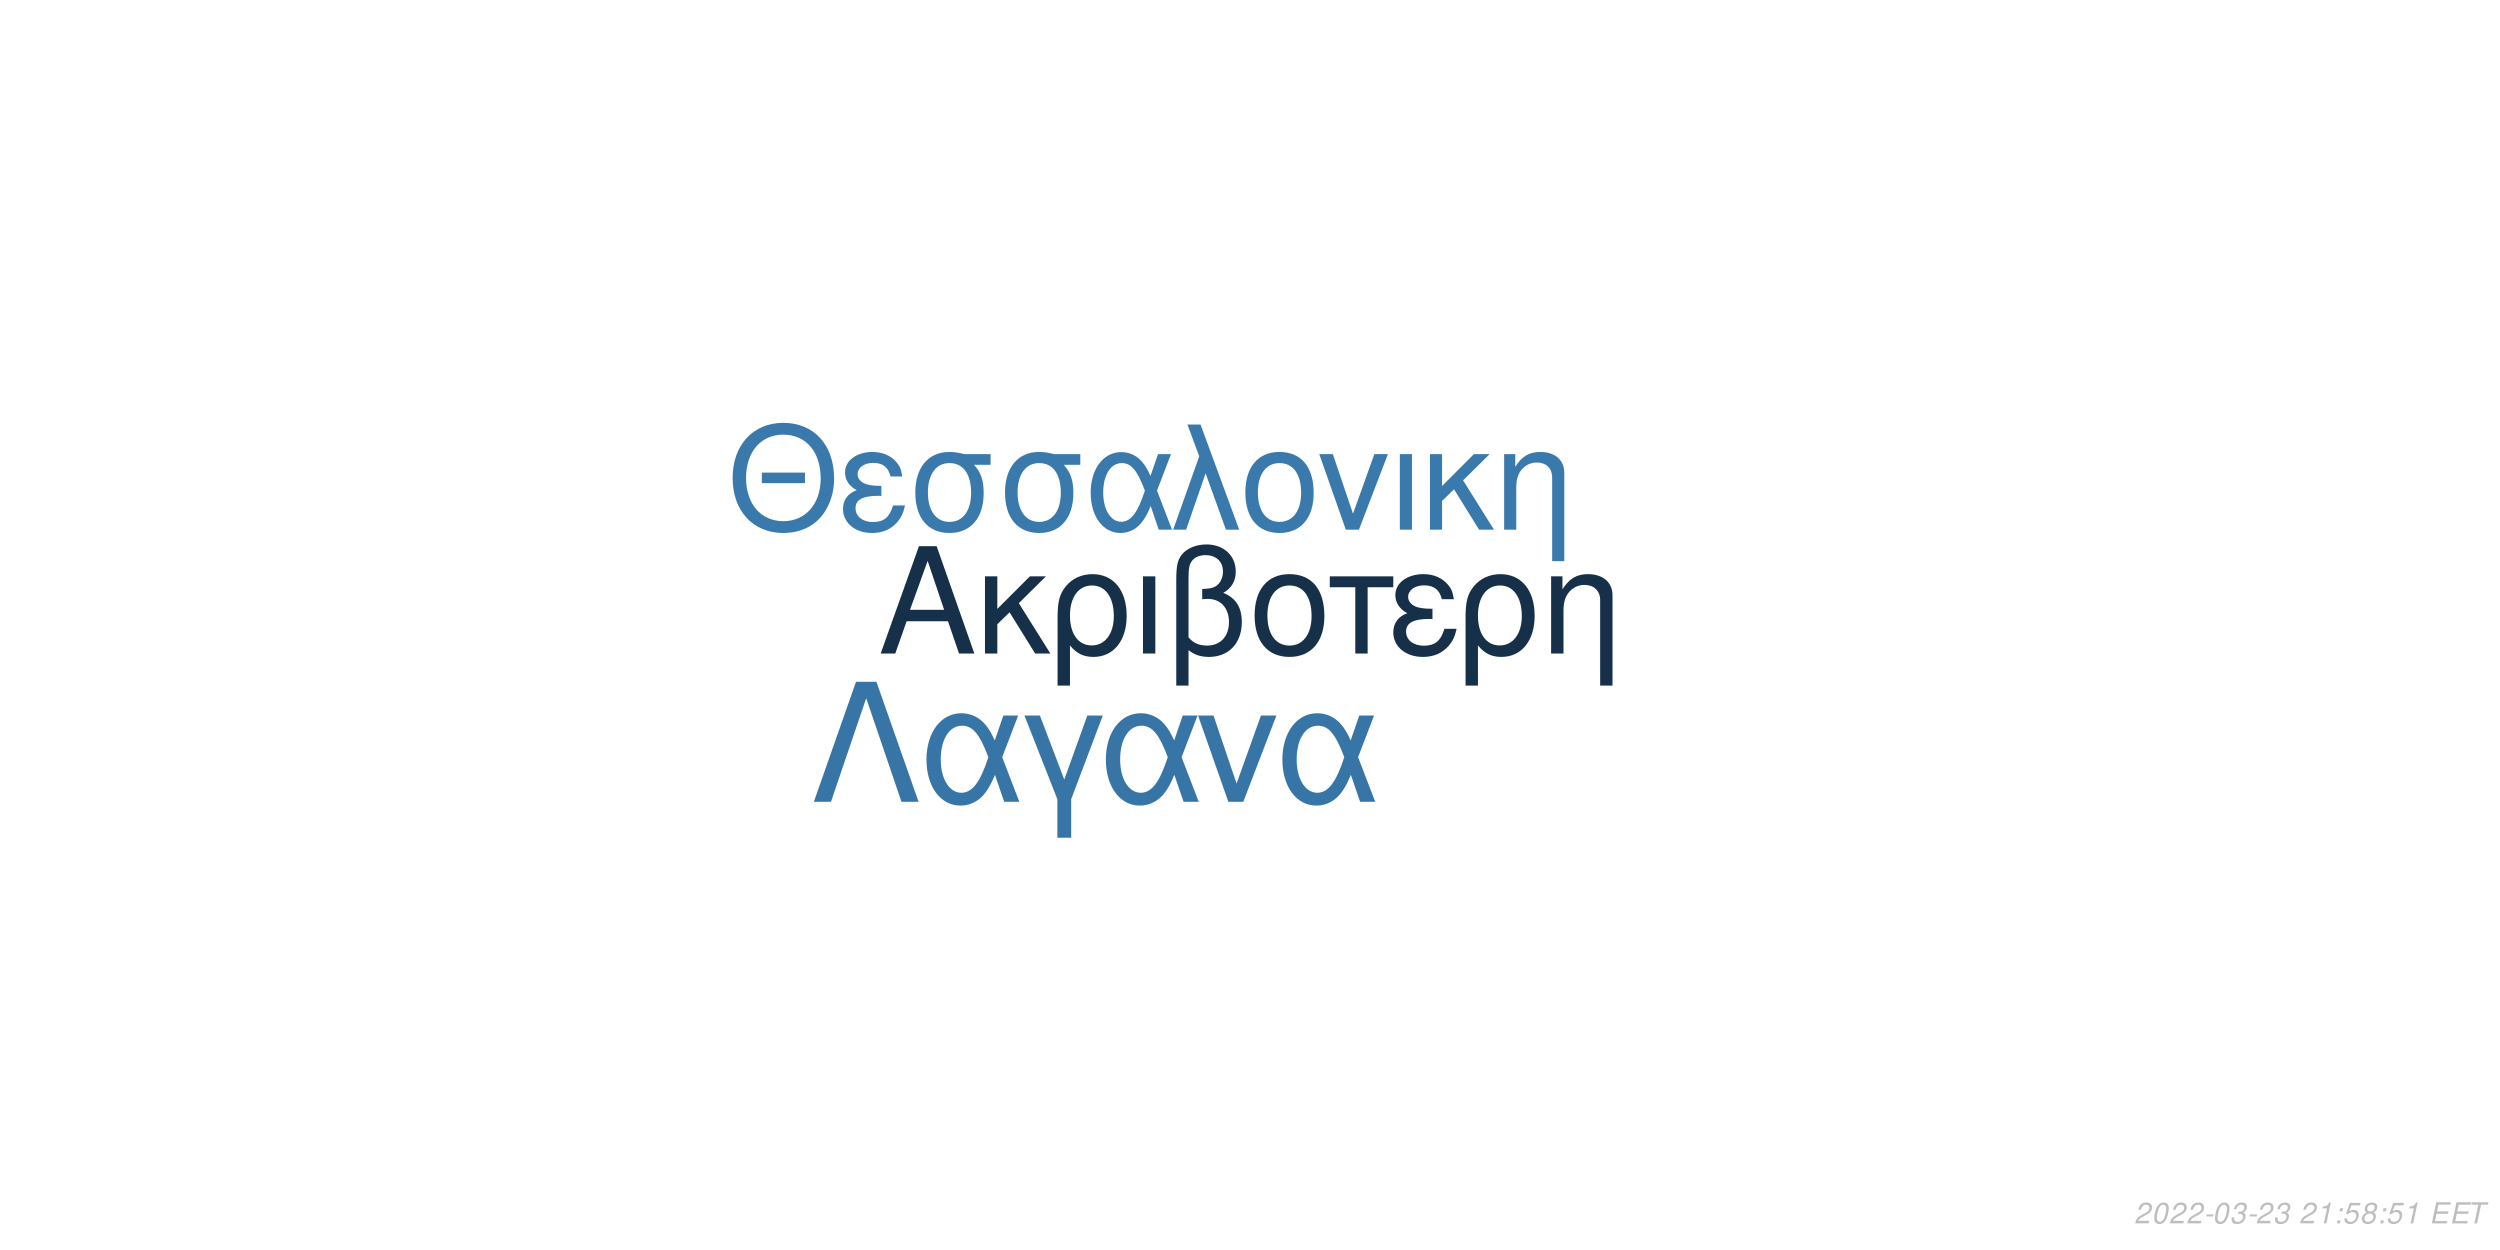
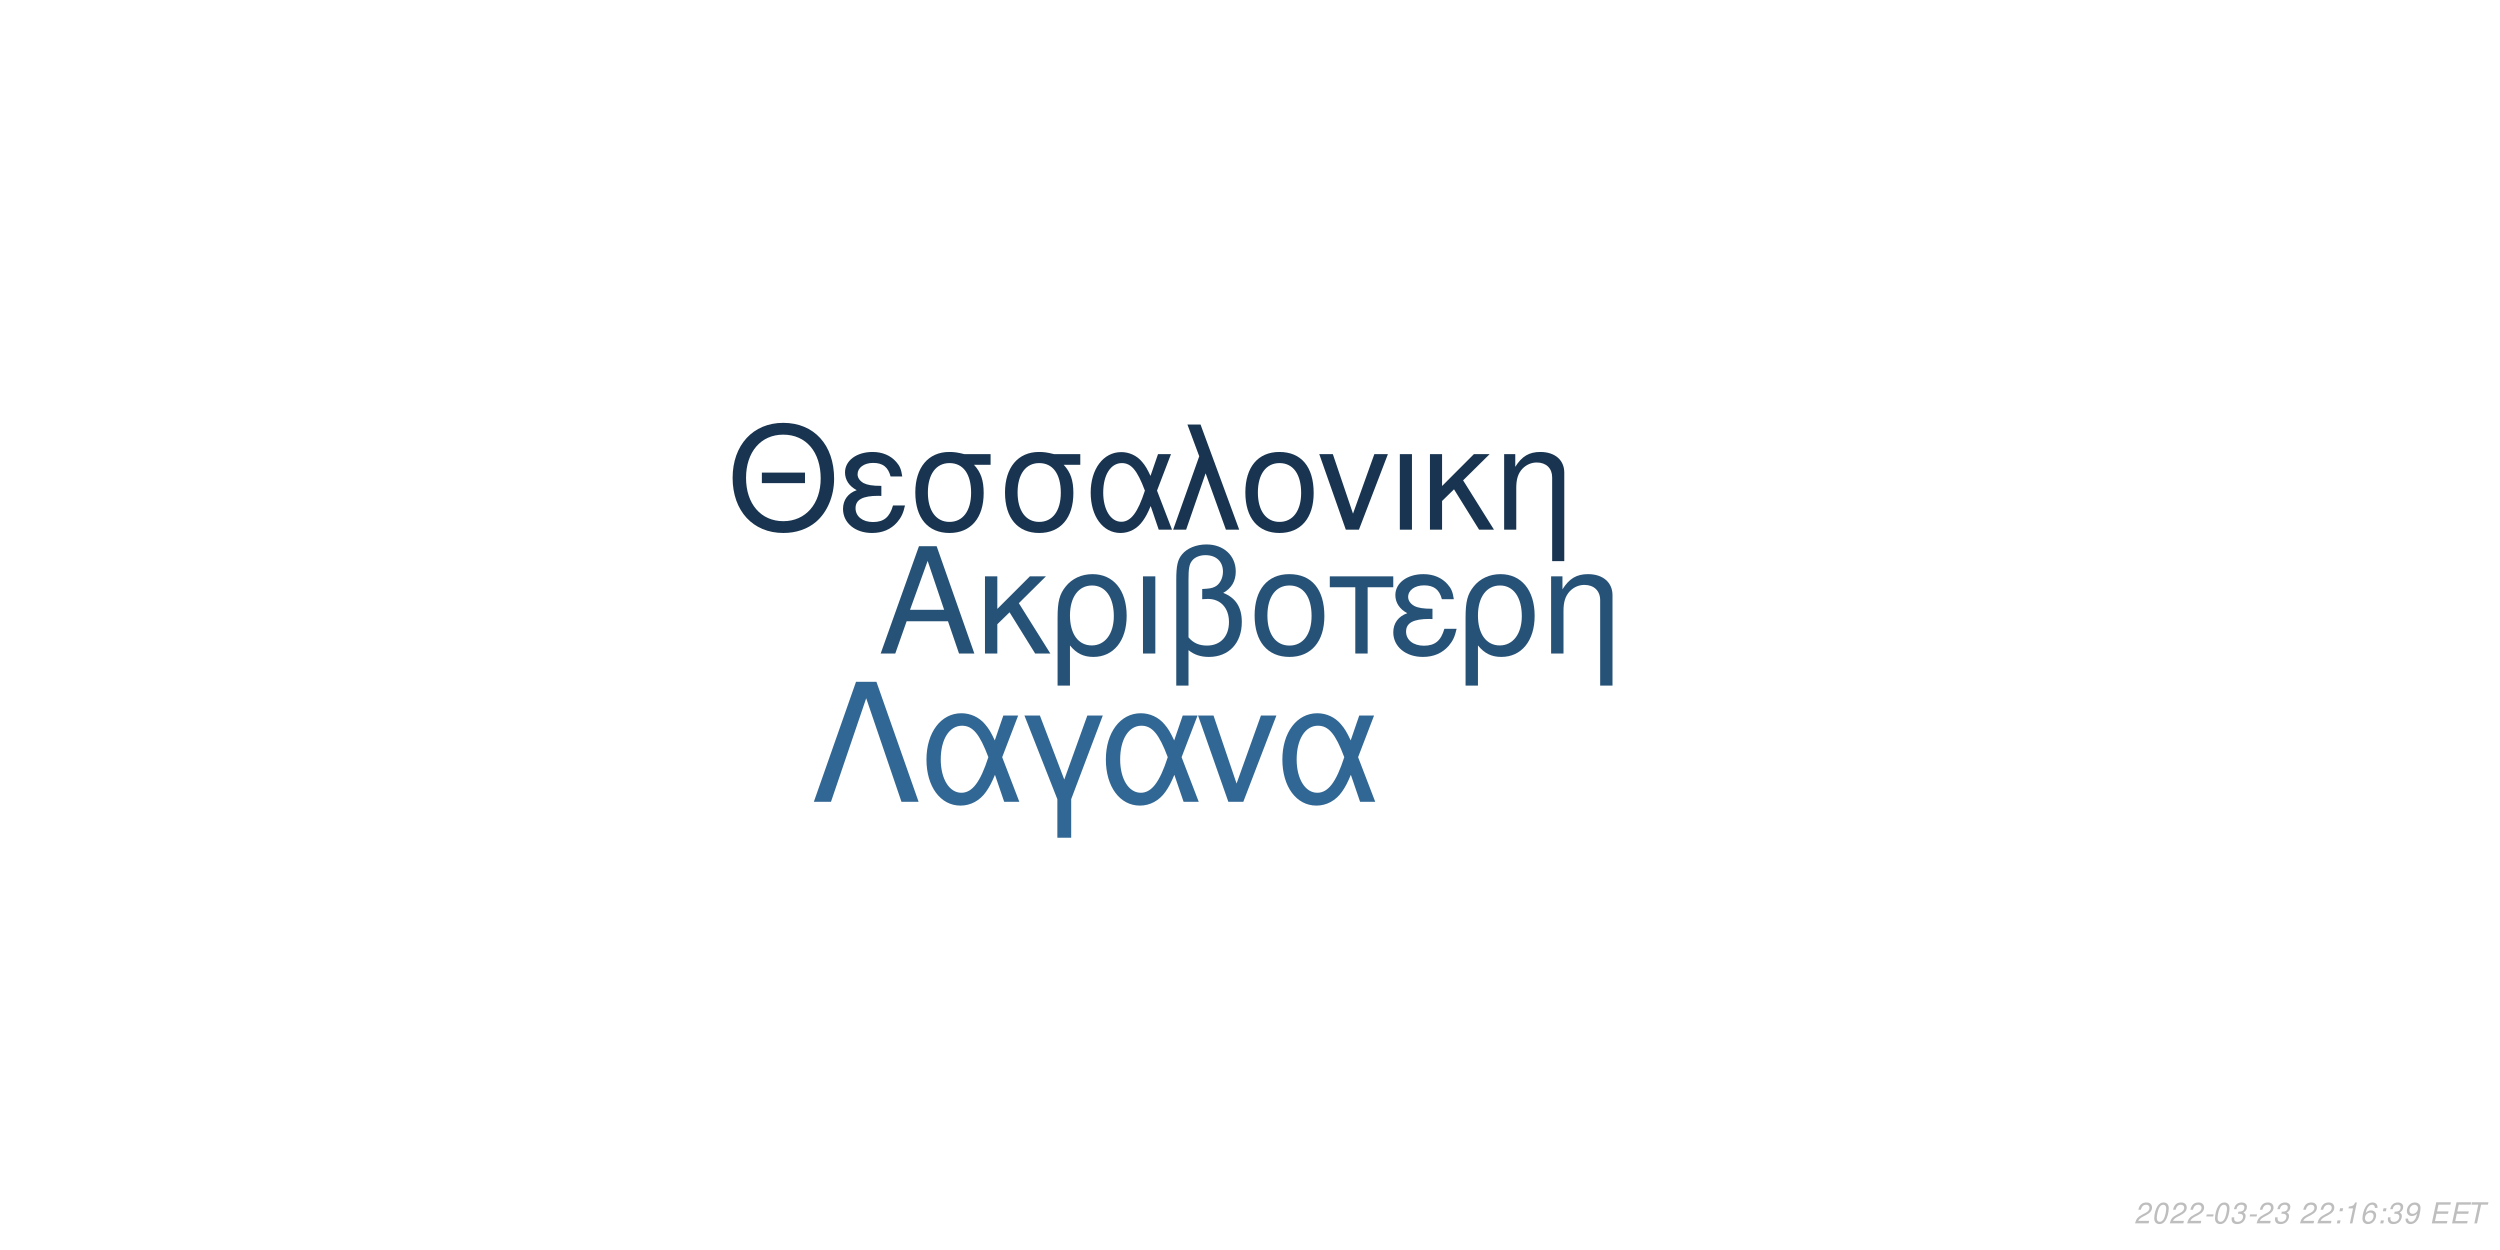
<svg xmlns="http://www.w3.org/2000/svg" xmlns:xlink="http://www.w3.org/1999/xlink" width="864pt" height="432pt" viewBox="0 0 864 432" version="1.1">
  <defs>
    <g>
      <symbol overflow="visible" id="glyph0-0">
        <path style="stroke:none;" d="" />
      </symbol>
      <symbol overflow="visible" id="glyph0-1">
        <path style="stroke:none;" d="M 24.125 -11.141 L 27.938 0 L 33.234 0 L 20.203 -37.094 L 14.094 -37.094 L 0.859 0 L 5.906 0 L 9.828 -11.141 Z M 22.797 -15.109 L 11 -15.109 L 17.094 -32.016 Z M 22.797 -15.109 " />
      </symbol>
      <symbol overflow="visible" id="glyph0-2">
        <path style="stroke:none;" d="M 7.172 -15.422 L 7.172 -26.672 L 2.906 -26.672 L 2.906 0 L 7.172 0 L 7.172 -10.125 L 11.406 -14.25 L 20.25 0 L 25.5 0 L 14.609 -17.406 L 23.969 -26.672 L 18.422 -26.672 Z M 7.172 -15.422 " />
      </symbol>
      <symbol overflow="visible" id="glyph0-3">
        <path style="stroke:none;" d="M 3 11.094 L 7.281 11.094 L 7.281 -2.797 C 9.516 -0.047 11.953 1.172 15.375 1.172 C 22.344 1.172 26.875 -4.422 26.875 -13.031 C 26.875 -21.891 22.297 -27.438 15.062 -27.438 C 11.297 -27.438 7.984 -25.906 5.797 -23.156 C 3.672 -20.516 3 -17.969 3 -12.359 Z M 14.906 -23.516 C 19.547 -23.516 22.438 -19.438 22.438 -12.922 C 22.438 -6.812 19.391 -2.797 14.812 -2.797 C 10.172 -2.797 7.281 -6.766 7.281 -13.125 C 7.281 -19.484 10.234 -23.516 14.906 -23.516 Z M 14.906 -23.516 " />
      </symbol>
      <symbol overflow="visible" id="glyph0-4">
        <path style="stroke:none;" d="M 3.516 0 L 7.781 0 L 7.781 -26.672 L 3.516 -26.672 Z M 3.516 0 " />
      </symbol>
      <symbol overflow="visible" id="glyph0-5">
        <path style="stroke:none;" d="M 4.016 11.094 L 8.25 11.094 L 8.25 -1.172 C 10.172 0.406 12.422 1.172 15.312 1.172 C 22.188 1.172 26.672 -3.609 26.672 -10.891 C 26.672 -15.984 24.578 -19.234 20.25 -20.969 C 23.109 -22.547 24.578 -25.031 24.578 -28.344 C 24.578 -33.844 20.406 -37.703 14.453 -37.703 C 10.938 -37.703 7.734 -36.391 6 -34.25 C 4.484 -32.422 4.016 -30.328 4.016 -25.391 Z M 8.25 -25.656 C 8.25 -29.359 8.5 -30.844 9.469 -32.062 C 10.375 -33.281 12.156 -34 14.094 -34 C 17.812 -34 20.156 -31.812 20.156 -28.297 C 20.156 -25.953 18.984 -23.812 17.297 -23.047 C 16.281 -22.547 15.469 -22.438 12.984 -22.297 L 12.984 -18.781 C 13.734 -18.828 14.344 -18.875 14.969 -18.875 C 19.344 -18.875 22.234 -15.719 22.234 -10.891 C 22.234 -5.906 19.281 -2.75 14.656 -2.75 C 11.953 -2.75 9.922 -3.609 8.25 -5.594 Z M 8.25 -25.656 " />
      </symbol>
      <symbol overflow="visible" id="glyph0-6">
        <path style="stroke:none;" d="M 14.094 -27.438 C 6.562 -27.438 2.094 -22.094 2.094 -13.125 C 2.094 -4.125 6.562 1.172 14.141 1.172 C 21.672 1.172 26.203 -4.172 26.203 -12.922 C 26.203 -22.188 21.828 -27.438 14.094 -27.438 Z M 14.141 -23.516 C 18.938 -23.516 21.781 -19.594 21.781 -12.984 C 21.781 -6.672 18.828 -2.75 14.141 -2.75 C 9.422 -2.75 6.516 -6.672 6.516 -13.125 C 6.516 -19.594 9.422 -23.516 14.141 -23.516 Z M 14.141 -23.516 " />
      </symbol>
      <symbol overflow="visible" id="glyph0-7">
        <path style="stroke:none;" d="M 7.891 0 L 12.156 0 L 12.156 -22.906 L 21.016 -22.906 L 21.016 -26.672 L -0.922 -26.672 L -0.922 -22.906 L 7.891 -22.906 Z M 7.891 0 " />
      </symbol>
      <symbol overflow="visible" id="glyph0-8">
        <path style="stroke:none;" d="M 14.562 -15.469 C 11.344 -15.469 9.562 -15.781 8.297 -16.438 C 6.922 -17.203 6.156 -18.328 6.156 -19.547 C 6.156 -21.891 8.453 -23.562 11.656 -23.562 C 15.062 -23.562 16.953 -22.094 17.812 -18.781 L 21.938 -18.781 C 21.578 -21.266 21.062 -22.5 19.797 -23.922 C 17.812 -26.203 14.906 -27.438 11.453 -27.438 C 5.797 -27.438 1.734 -24.375 1.734 -20.203 C 1.734 -17.609 3.156 -15.375 5.859 -13.938 C 2.797 -12.875 1.016 -10.484 1.016 -7.328 C 1.016 -2.391 5.297 1.172 11.25 1.172 C 14.969 1.172 17.906 -0.109 20.156 -2.641 C 21.578 -4.328 22.297 -5.797 22.906 -8.547 L 18.672 -8.547 C 17.5 -4.422 15.422 -2.703 11.609 -2.703 C 7.938 -2.703 5.438 -4.688 5.438 -7.578 C 5.438 -10.578 7.938 -11.953 13.484 -11.953 C 13.641 -11.953 14.094 -11.953 14.562 -11.906 Z M 14.562 -15.469 " />
      </symbol>
      <symbol overflow="visible" id="glyph0-9">
        <path style="stroke:none;" d="M 3.562 -26.672 L 3.562 0 L 7.844 0 L 7.844 -14.703 C 7.844 -17.906 8.5 -19.891 10.031 -21.531 C 11.406 -22.953 13.188 -23.719 15.062 -23.719 C 18.375 -23.719 20.516 -21.672 20.516 -18.469 L 20.516 11.094 L 24.781 11.094 L 24.781 -20.156 C 24.781 -24.578 21.469 -27.438 16.328 -27.438 C 12.359 -27.438 9.828 -25.906 7.484 -22.188 L 7.484 -26.672 Z M 3.562 -26.672 " />
      </symbol>
      <symbol overflow="visible" id="glyph1-0">
        <path style="stroke:none;" d="" />
      </symbol>
      <symbol overflow="visible" id="glyph1-1">
        <path style="stroke:none;" d="M 26.859 -19.734 L 11.953 -19.734 L 11.953 -16.094 L 26.859 -16.094 Z M 19.328 -36.922 C 8.922 -36.922 1.844 -29.25 1.844 -17.891 C 1.844 -6.484 8.875 1.141 19.391 1.141 C 23.812 1.141 27.703 -0.203 30.641 -2.688 C 34.578 -6.031 36.922 -11.656 36.922 -17.594 C 36.922 -29.297 30 -36.922 19.328 -36.922 Z M 19.328 -32.844 C 27.203 -32.844 32.281 -26.906 32.281 -17.688 C 32.281 -8.922 27.062 -2.938 19.391 -2.938 C 11.609 -2.938 6.484 -8.922 6.484 -17.891 C 6.484 -26.859 11.609 -32.844 19.328 -32.844 Z M 19.328 -32.844 " />
      </symbol>
      <symbol overflow="visible" id="glyph1-2">
        <path style="stroke:none;" d="M 14.25 -15.141 C 11.109 -15.141 9.375 -15.453 8.125 -16.094 C 6.781 -16.844 6.031 -17.938 6.031 -19.141 C 6.031 -21.422 8.266 -23.078 11.406 -23.078 C 14.75 -23.078 16.594 -21.625 17.438 -18.391 L 21.469 -18.391 C 21.125 -20.828 20.625 -22.031 19.391 -23.422 C 17.438 -25.656 14.594 -26.859 11.219 -26.859 C 5.688 -26.859 1.688 -23.875 1.688 -19.781 C 1.688 -17.234 3.094 -15.047 5.734 -13.656 C 2.734 -12.609 1 -10.266 1 -7.172 C 1 -2.344 5.188 1.141 11.016 1.141 C 14.656 1.141 17.547 -0.094 19.734 -2.594 C 21.125 -4.234 21.828 -5.688 22.422 -8.375 L 18.281 -8.375 C 17.141 -4.328 15.094 -2.641 11.359 -2.641 C 7.766 -2.641 5.328 -4.578 5.328 -7.422 C 5.328 -10.359 7.766 -11.703 13.203 -11.703 C 13.359 -11.703 13.797 -11.703 14.25 -11.656 Z M 14.25 -15.141 " />
      </symbol>
      <symbol overflow="visible" id="glyph1-3">
        <path style="stroke:none;" d="M 29 -26.109 L 19.938 -26.109 C 17.594 -26.703 16.438 -26.859 14.703 -26.859 C 7.469 -26.859 2.984 -21.469 2.984 -12.859 C 2.984 -4.031 7.375 1.141 14.797 1.141 C 22.172 1.141 26.609 -4.078 26.609 -12.656 C 26.609 -17.047 25.656 -19.828 23.266 -22.422 L 29 -22.422 Z M 14.797 -23.016 C 19.531 -23.016 22.266 -19.234 22.266 -12.75 C 22.266 -6.531 19.438 -2.688 14.797 -2.688 C 10.172 -2.688 7.328 -6.531 7.328 -12.859 C 7.328 -19.188 10.172 -23.016 14.797 -23.016 Z M 14.797 -23.016 " />
      </symbol>
      <symbol overflow="visible" id="glyph1-4">
        <path style="stroke:none;" d="M 29.344 -26.109 L 24.859 -26.109 L 22.266 -18.578 C 21.125 -21.031 20.484 -22.125 19.328 -23.469 C 17.547 -25.609 14.906 -26.812 12.156 -26.812 C 5.984 -26.812 1.594 -20.984 1.594 -12.812 C 1.594 -4.578 5.828 1.141 11.906 1.141 C 14.953 1.141 17.734 -0.344 19.625 -3.047 C 20.672 -4.531 21.281 -5.688 22.328 -8.172 L 25.109 0 L 29.703 0 L 24.516 -13.5 Z M 20.328 -13.5 C 17.891 -5.922 15.453 -2.734 12.156 -2.734 C 8.516 -2.734 5.922 -6.922 5.922 -12.812 C 5.922 -18.938 8.516 -23.016 12.359 -23.016 C 15.594 -23.016 17.688 -20.531 20.328 -13.5 Z M 20.328 -13.5 " />
      </symbol>
      <symbol overflow="visible" id="glyph1-5">
        <path style="stroke:none;" d="M 1.094 0 L 5.578 0 L 12.312 -19.484 L 19.328 0 L 23.922 0 L 10.562 -36.328 L 6.031 -36.328 L 10.109 -25.359 Z M 1.094 0 " />
      </symbol>
      <symbol overflow="visible" id="glyph1-6">
        <path style="stroke:none;" d="M 13.797 -26.859 C 6.422 -26.859 2.047 -21.625 2.047 -12.859 C 2.047 -4.031 6.422 1.141 13.859 1.141 C 21.234 1.141 25.656 -4.078 25.656 -12.656 C 25.656 -21.719 21.375 -26.859 13.797 -26.859 Z M 13.859 -23.016 C 18.531 -23.016 21.328 -19.188 21.328 -12.703 C 21.328 -6.531 18.438 -2.688 13.859 -2.688 C 9.219 -2.688 6.375 -6.531 6.375 -12.859 C 6.375 -19.188 9.219 -23.016 13.859 -23.016 Z M 13.859 -23.016 " />
      </symbol>
      <symbol overflow="visible" id="glyph1-7">
        <path style="stroke:none;" d="M 14.297 0 L 24.312 -26.109 L 19.625 -26.109 L 12.25 -5.531 L 5.281 -26.109 L 0.594 -26.109 L 9.766 0 Z M 14.297 0 " />
      </symbol>
      <symbol overflow="visible" id="glyph1-8">
        <path style="stroke:none;" d="M 3.438 0 L 7.625 0 L 7.625 -26.109 L 3.438 -26.109 Z M 3.438 0 " />
      </symbol>
      <symbol overflow="visible" id="glyph1-9">
        <path style="stroke:none;" d="M 7.031 -15.094 L 7.031 -26.109 L 2.844 -26.109 L 2.844 0 L 7.031 0 L 7.031 -9.922 L 11.156 -13.953 L 19.828 0 L 24.969 0 L 14.297 -17.047 L 23.469 -26.109 L 18.031 -26.109 Z M 7.031 -15.094 " />
      </symbol>
      <symbol overflow="visible" id="glyph1-10">
        <path style="stroke:none;" d="M 3.484 -26.109 L 3.484 0 L 7.672 0 L 7.672 -14.406 C 7.672 -17.547 8.328 -19.484 9.812 -21.078 C 11.156 -22.469 12.906 -23.219 14.75 -23.219 C 17.984 -23.219 20.078 -21.234 20.078 -18.094 L 20.078 10.859 L 24.266 10.859 L 24.266 -19.734 C 24.266 -24.062 21.031 -26.859 16 -26.859 C 12.109 -26.859 9.609 -25.359 7.328 -21.719 L 7.328 -26.109 Z M 3.484 -26.109 " />
      </symbol>
      <symbol overflow="visible" id="glyph2-0">
        <path style="stroke:none;" d="" />
      </symbol>
      <symbol overflow="visible" id="glyph2-1">
        <path style="stroke:none;" d="M 22.531 -41.484 L 15.484 -41.484 L 0.906 0 L 6.828 0 L 19 -35.797 L 31.188 0 L 37.109 0 Z M 22.531 -41.484 " />
      </symbol>
      <symbol overflow="visible" id="glyph2-2">
        <path style="stroke:none;" d="M 33.516 -29.812 L 28.391 -29.812 L 25.438 -21.219 C 24.125 -24.016 23.391 -25.266 22.078 -26.797 C 20.031 -29.25 17.016 -30.609 13.891 -30.609 C 6.828 -30.609 1.828 -23.953 1.828 -14.625 C 1.828 -5.234 6.656 1.312 13.594 1.312 C 17.078 1.312 20.266 -0.391 22.422 -3.469 C 23.609 -5.172 24.297 -6.484 25.5 -9.328 L 28.688 0 L 33.922 0 L 28 -15.422 Z M 23.219 -15.422 C 20.422 -6.766 17.641 -3.125 13.891 -3.125 C 9.734 -3.125 6.766 -7.906 6.766 -14.625 C 6.766 -21.625 9.734 -26.297 14.109 -26.297 C 17.812 -26.297 20.203 -23.453 23.219 -15.422 Z M 23.219 -15.422 " />
      </symbol>
      <symbol overflow="visible" id="glyph2-3">
        <path style="stroke:none;" d="M 12.062 12.406 L 16.844 12.406 L 16.844 -0.906 L 27.766 -29.812 L 22.422 -29.812 L 14.453 -7.688 L 6.031 -29.812 L 0.688 -29.812 L 12.062 -0.906 Z M 12.062 12.406 " />
      </symbol>
      <symbol overflow="visible" id="glyph2-4">
        <path style="stroke:none;" d="M 16.328 0 L 27.766 -29.812 L 22.422 -29.812 L 14 -6.312 L 6.031 -29.812 L 0.688 -29.812 L 11.156 0 Z M 16.328 0 " />
      </symbol>
      <symbol overflow="visible" id="glyph3-0">
        <path style="stroke:none;" d="" />
      </symbol>
      <symbol overflow="visible" id="glyph3-1">
        <path style="stroke:none;" d="M 5.234 -0.875 L 1.469 -0.875 C 1.641 -1.375 2.203 -1.891 3.109 -2.344 L 4.234 -2.938 C 5.562 -3.625 6.219 -4.469 6.219 -5.484 C 6.219 -5.938 6.062 -6.359 5.797 -6.656 C 5.469 -7.047 4.984 -7.234 4.312 -7.234 C 2.766 -7.234 1.891 -6.453 1.484 -4.734 L 2.375 -4.734 C 2.484 -5.188 2.609 -5.484 2.797 -5.75 C 3.094 -6.203 3.609 -6.453 4.188 -6.453 C 4.891 -6.453 5.344 -6.031 5.344 -5.375 C 5.344 -4.703 4.859 -4.094 4.016 -3.656 L 2.984 -3.125 C 1.234 -2.188 0.797 -1.656 0.344 -0.016 L 5.047 -0.016 Z M 5.234 -0.875 " />
      </symbol>
      <symbol overflow="visible" id="glyph3-2">
        <path style="stroke:none;" d="M 4.203 -7.234 C 3.375 -7.234 2.688 -6.812 2.125 -5.984 C 1.484 -5.047 0.984 -3.188 0.984 -1.734 C 0.984 -1.109 1.172 -0.562 1.484 -0.266 C 1.797 0.047 2.281 0.234 2.766 0.234 C 3.625 0.234 4.281 -0.156 4.859 -1.016 C 5.516 -1.953 6 -3.797 6 -5.266 C 6 -6.5 5.328 -7.234 4.203 -7.234 Z M 4.094 -6.453 C 4.734 -6.453 5.125 -5.984 5.125 -5.156 C 5.125 -4.203 4.781 -2.625 4.406 -1.812 C 3.984 -0.938 3.516 -0.547 2.875 -0.547 C 2.25 -0.547 1.875 -1.031 1.875 -1.828 C 1.875 -2.797 2.203 -4.344 2.594 -5.203 C 2.984 -6.047 3.453 -6.453 4.094 -6.453 Z M 4.094 -6.453 " />
      </symbol>
      <symbol overflow="visible" id="glyph3-3">
        <path style="stroke:none;" d="M 3.516 -3.125 L 1.125 -3.125 L 0.969 -2.406 L 3.359 -2.406 Z M 3.516 -3.125 " />
      </symbol>
      <symbol overflow="visible" id="glyph3-4">
        <path style="stroke:none;" d="M 2.922 -3.312 C 3.125 -3.344 3.234 -3.344 3.375 -3.344 C 4.203 -3.344 4.688 -3 4.688 -2.406 C 4.688 -1.312 3.906 -0.547 2.781 -0.547 C 2.047 -0.547 1.594 -0.938 1.594 -1.562 C 1.594 -1.719 1.609 -1.844 1.656 -2.094 L 0.766 -2.094 C 0.734 -1.797 0.719 -1.641 0.719 -1.469 C 0.719 -0.375 1.406 0.234 2.641 0.234 C 3.547 0.234 4.297 -0.078 4.812 -0.656 C 5.266 -1.156 5.562 -1.875 5.562 -2.547 C 5.562 -3.125 5.344 -3.453 4.797 -3.734 C 5.641 -4.234 6.016 -4.844 6.016 -5.734 C 6.016 -6.656 5.312 -7.234 4.203 -7.234 C 3.375 -7.234 2.672 -6.938 2.188 -6.375 C 1.891 -6.031 1.703 -5.641 1.516 -4.906 L 2.391 -4.906 C 2.5 -5.359 2.594 -5.594 2.734 -5.812 C 3.047 -6.234 3.516 -6.453 4.078 -6.453 C 4.734 -6.453 5.141 -6.125 5.141 -5.578 C 5.141 -5.188 5.016 -4.797 4.797 -4.547 C 4.516 -4.234 4 -4.062 3.266 -4.062 L 3.078 -4.062 Z M 2.922 -3.312 " />
      </symbol>
      <symbol overflow="visible" id="glyph3-5">
        <path style="stroke:none;" d="" />
      </symbol>
      <symbol overflow="visible" id="glyph3-6">
+         <path style="stroke:none;" d="M 2.359 -1.031 L 1.312 -1.031 L 1.094 0 L 2.141 0 Z M 3.266 -5.234 L 2.219 -5.234 L 2 -4.203 L 3.047 -4.203 Z M 3.266 -5.234 " />
+       </symbol>
+       <symbol overflow="visible" id="glyph3-7">
        <path style="stroke:none;" d="M 3.703 -5.188 L 2.594 0 L 3.469 0 L 5.016 -7.234 L 4.438 -7.234 C 3.906 -6.156 3.688 -6.016 2.234 -5.812 L 2.109 -5.188 Z M 3.703 -5.188 " />
      </symbol>
-       <symbol overflow="visible" id="glyph3-7">
-         <path style="stroke:none;" d="M 2.359 -1.031 L 1.312 -1.031 L 1.094 0 L 2.141 0 Z M 3.266 -5.234 L 2.219 -5.234 L 2 -4.203 L 3.047 -4.203 Z M 3.266 -5.234 " />
-       </symbol>
      <symbol overflow="visible" id="glyph3-8">
-         <path style="stroke:none;" d="M 6.297 -7.094 L 2.594 -7.094 L 1.234 -3.234 L 2.047 -3.234 C 2.656 -3.766 2.938 -3.906 3.531 -3.906 C 4.328 -3.906 4.797 -3.453 4.797 -2.688 C 4.797 -1.438 3.969 -0.547 2.828 -0.547 C 2.031 -0.547 1.609 -0.938 1.578 -1.734 L 0.703 -1.734 L 0.703 -1.516 C 0.703 -0.938 0.844 -0.547 1.188 -0.266 C 1.562 0.062 2.078 0.234 2.703 0.234 C 3.656 0.234 4.391 -0.156 4.984 -0.922 C 5.422 -1.5 5.672 -2.234 5.672 -2.953 C 5.672 -4 4.938 -4.672 3.812 -4.672 C 3.328 -4.672 2.906 -4.547 2.406 -4.234 L 3.109 -6.219 L 6.109 -6.219 Z M 6.297 -7.094 " />
+         <path style="stroke:none;" d="M 6.125 -5.344 L 6.141 -5.625 C 6.141 -6.609 5.453 -7.234 4.391 -7.234 C 3.438 -7.234 2.641 -6.719 2.016 -5.703 C 1.422 -4.781 0.938 -2.953 0.938 -1.688 C 0.938 -0.516 1.688 0.234 2.859 0.234 C 3.703 0.234 4.438 -0.156 5 -0.875 C 5.406 -1.422 5.672 -2.156 5.672 -2.766 C 5.672 -3.812 4.969 -4.5 3.906 -4.5 C 3.234 -4.5 2.672 -4.234 2.094 -3.625 C 2.406 -5.375 3.234 -6.453 4.25 -6.453 C 4.703 -6.453 5.062 -6.234 5.172 -5.844 C 5.203 -5.719 5.234 -5.578 5.25 -5.344 Z M 3.656 -3.734 C 4.344 -3.734 4.797 -3.281 4.797 -2.625 C 4.797 -1.469 3.984 -0.547 2.984 -0.547 C 2.297 -0.547 1.812 -1.047 1.812 -1.766 C 1.812 -2.859 2.625 -3.734 3.656 -3.734 Z M 3.656 -3.734 " />
      </symbol>
      <symbol overflow="visible" id="glyph3-9">
-         <path style="stroke:none;" d="M 4.766 -3.797 C 5.078 -3.969 5.234 -4.078 5.438 -4.234 C 5.812 -4.594 6.062 -5.172 6.062 -5.734 C 6.062 -6.625 5.344 -7.234 4.266 -7.234 C 2.812 -7.234 1.703 -6.219 1.703 -4.875 C 1.703 -4.406 1.875 -4.125 2.359 -3.812 C 1.297 -3.312 0.75 -2.516 0.75 -1.469 C 0.75 -0.438 1.547 0.234 2.812 0.234 C 3.656 0.234 4.359 -0.094 4.938 -0.734 C 5.359 -1.234 5.609 -1.859 5.609 -2.438 C 5.609 -3.047 5.312 -3.516 4.766 -3.797 Z M 4.109 -6.453 C 4.797 -6.453 5.188 -6.125 5.188 -5.578 C 5.188 -5.266 5.062 -4.922 4.859 -4.672 C 4.562 -4.312 4.188 -4.156 3.656 -4.156 C 2.984 -4.156 2.594 -4.453 2.594 -4.984 C 2.594 -5.859 3.203 -6.453 4.109 -6.453 Z M 3.453 -3.406 C 4.234 -3.406 4.734 -2.984 4.734 -2.312 C 4.734 -1.312 3.922 -0.547 2.875 -0.547 C 2.125 -0.547 1.625 -0.969 1.625 -1.625 C 1.625 -2.609 2.438 -3.406 3.453 -3.406 Z M 3.453 -3.406 " />
+         <path style="stroke:none;" d="M 0.844 -1.656 C 0.844 -1.547 0.844 -1.438 0.844 -1.375 C 0.844 -0.406 1.531 0.234 2.578 0.234 C 3.203 0.234 3.766 0.016 4.297 -0.438 C 4.938 -1 5.312 -1.656 5.594 -2.719 C 5.844 -3.672 6.016 -4.766 6.016 -5.375 C 6.016 -5.844 5.844 -6.328 5.547 -6.656 C 5.203 -7.031 4.703 -7.234 4.062 -7.234 C 2.516 -7.234 1.297 -5.938 1.297 -4.266 C 1.297 -3.203 1.984 -2.547 3.047 -2.547 C 3.484 -2.547 3.953 -2.672 4.281 -2.891 C 4.406 -2.984 4.547 -3.078 4.828 -3.344 C 4.438 -1.484 3.703 -0.547 2.703 -0.547 C 2.109 -0.547 1.719 -0.938 1.719 -1.547 L 1.719 -1.656 Z M 3.953 -6.453 C 4.625 -6.453 5.141 -5.953 5.141 -5.281 C 5.141 -4.188 4.312 -3.312 3.297 -3.312 C 2.594 -3.312 2.172 -3.734 2.172 -4.453 C 2.172 -5.562 2.984 -6.453 3.953 -6.453 Z M 3.953 -6.453 " />
      </symbol>
      <symbol overflow="visible" id="glyph3-10">
        <path style="stroke:none;" d="M 2.547 -3.312 L 6.5 -3.312 L 6.688 -4.141 L 2.719 -4.141 L 3.219 -6.469 L 7.344 -6.469 L 7.516 -7.297 L 2.453 -7.297 L 0.906 0 L 6.125 0 L 6.297 -0.812 L 2.016 -0.812 Z M 2.547 -3.312 " />
      </symbol>
      <symbol overflow="visible" id="glyph3-11">
        <path style="stroke:none;" d="M 4.938 -6.469 L 7.312 -6.469 L 7.484 -7.297 L 1.75 -7.297 L 1.578 -6.469 L 3.984 -6.469 L 2.609 0 L 3.547 0 Z M 4.938 -6.469 " />
      </symbol>
    </g>
  </defs>
  <g id="surface1">
    <rect x="0" y="0" width="864" height="432" style="fill:rgb(100%,100%,100%);fill-opacity:1;stroke:none;" />
-     <g style="fill:rgb(8.627%,18.824%,29.02%);fill-opacity:1;">
+     <g style="fill:rgb(15.294%,32.157%,46.667%);fill-opacity:1;">
      <use xlink:href="#glyph0-1" x="303.5" y="225.861" />
      <use xlink:href="#glyph0-2" x="337.5" y="225.861" />
      <use xlink:href="#glyph0-3" x="362.5" y="225.861" />
      <use xlink:href="#glyph0-4" x="391.5" y="225.861" />
      <use xlink:href="#glyph0-5" x="402.5" y="225.861" />
      <use xlink:href="#glyph0-6" x="431.5" y="225.861" />
      <use xlink:href="#glyph0-7" x="460.5" y="225.861" />
      <use xlink:href="#glyph0-8" x="480.5" y="225.861" />
      <use xlink:href="#glyph0-3" x="503.5" y="225.861" />
      <use xlink:href="#glyph0-9" x="532.5" y="225.861" />
    </g>
-     <g style="fill:rgb(22.745%,47.451%,67.451%);fill-opacity:1;">
+     <g style="fill:rgb(9.412%,20.392%,31.373%);fill-opacity:1;">
      <use xlink:href="#glyph1-1" x="251.348" y="183.058" />
      <use xlink:href="#glyph1-2" x="290.348" y="183.058" />
      <use xlink:href="#glyph1-3" x="313.348" y="183.058" />
      <use xlink:href="#glyph1-3" x="344.348" y="183.058" />
      <use xlink:href="#glyph1-4" x="375.348" y="183.058" />
      <use xlink:href="#glyph1-5" x="404.348" y="183.058" />
      <use xlink:href="#glyph1-6" x="428.348" y="183.058" />
      <use xlink:href="#glyph1-7" x="455.348" y="183.058" />
      <use xlink:href="#glyph1-8" x="480.348" y="183.058" />
      <use xlink:href="#glyph1-9" x="491.348" y="183.058" />
      <use xlink:href="#glyph1-10" x="516.348" y="183.058" />
    </g>
-     <g style="fill:rgb(21.961%,45.882%,65.49%);fill-opacity:1;">
+     <g style="fill:rgb(19.216%,40.392%,58.039%);fill-opacity:1;">
      <use xlink:href="#glyph2-1" x="280.359" y="277.105" />
      <use xlink:href="#glyph2-2" x="318.359" y="277.105" />
      <use xlink:href="#glyph2-3" x="353.359" y="277.105" />
      <use xlink:href="#glyph2-2" x="380.359" y="277.105" />
      <use xlink:href="#glyph2-4" x="413.359" y="277.105" />
      <use xlink:href="#glyph2-2" x="441.359" y="277.105" />
    </g>
    <g style="fill:rgb(74.51%,74.51%,74.51%);fill-opacity:1;">
      <use xlink:href="#glyph3-1" x="737.52" y="422.81" />
      <use xlink:href="#glyph3-2" x="743.52" y="422.81" />
      <use xlink:href="#glyph3-1" x="749.52" y="422.81" />
      <use xlink:href="#glyph3-1" x="755.52" y="422.81" />
      <use xlink:href="#glyph3-3" x="761.52" y="422.81" />
      <use xlink:href="#glyph3-2" x="764.52" y="422.81" />
      <use xlink:href="#glyph3-4" x="770.52" y="422.81" />
      <use xlink:href="#glyph3-3" x="776.52" y="422.81" />
      <use xlink:href="#glyph3-1" x="779.52" y="422.81" />
      <use xlink:href="#glyph3-4" x="785.52" y="422.81" />
      <use xlink:href="#glyph3-5" x="791.52" y="422.81" />
      <use xlink:href="#glyph3-1" x="794.52" y="422.81" />
-       <use xlink:href="#glyph3-6" x="800.52" y="422.81" />
-       <use xlink:href="#glyph3-7" x="806.52" y="422.81" />
-       <use xlink:href="#glyph3-8" x="809.52" y="422.81" />
-       <use xlink:href="#glyph3-9" x="815.52" y="422.81" />
-       <use xlink:href="#glyph3-7" x="821.52" y="422.81" />
-       <use xlink:href="#glyph3-8" x="824.52" y="422.81" />
-       <use xlink:href="#glyph3-6" x="830.52" y="422.81" />
+       <use xlink:href="#glyph3-1" x="800.52" y="422.81" />
+       <use xlink:href="#glyph3-6" x="806.52" y="422.81" />
+       <use xlink:href="#glyph3-7" x="809.52" y="422.81" />
+       <use xlink:href="#glyph3-8" x="815.52" y="422.81" />
+       <use xlink:href="#glyph3-6" x="821.52" y="422.81" />
+       <use xlink:href="#glyph3-4" x="824.52" y="422.81" />
+       <use xlink:href="#glyph3-9" x="830.52" y="422.81" />
      <use xlink:href="#glyph3-5" x="836.52" y="422.81" />
      <use xlink:href="#glyph3-10" x="839.52" y="422.81" />
      <use xlink:href="#glyph3-10" x="846.52" y="422.81" />
      <use xlink:href="#glyph3-11" x="852.52" y="422.81" />
    </g>
  </g>
</svg>
